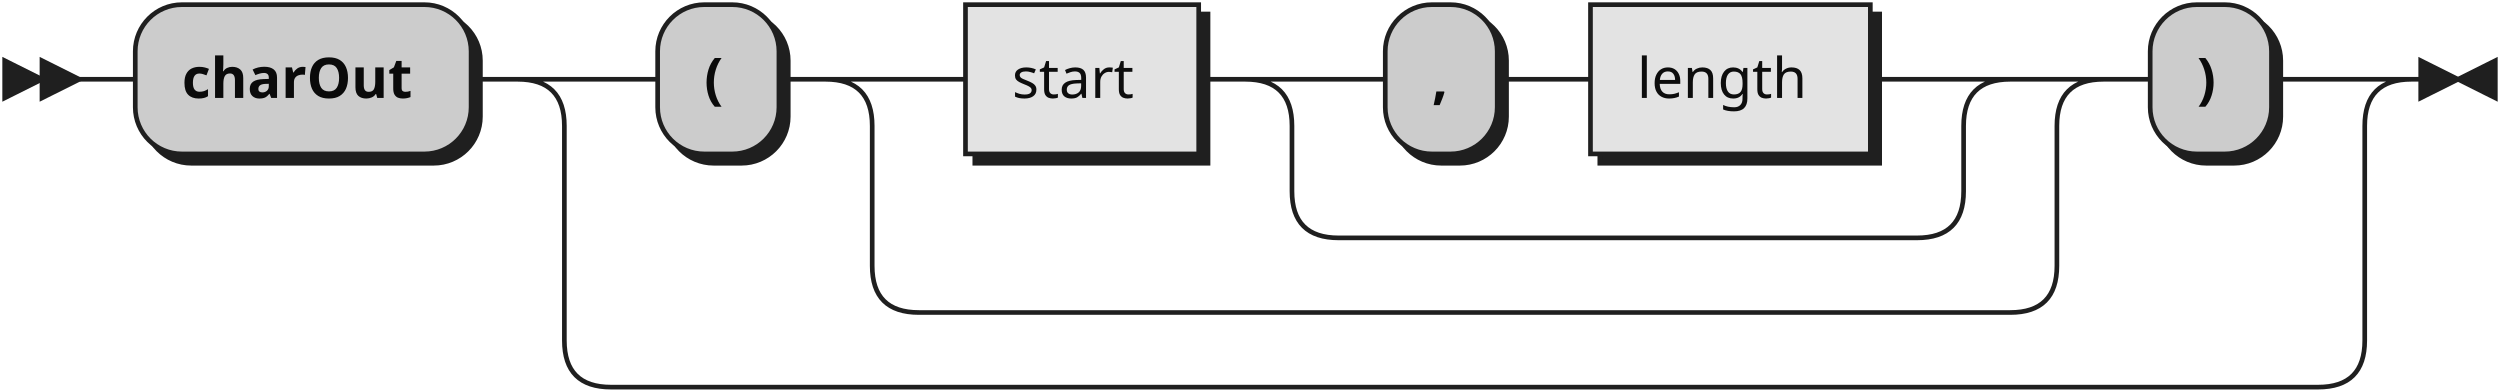
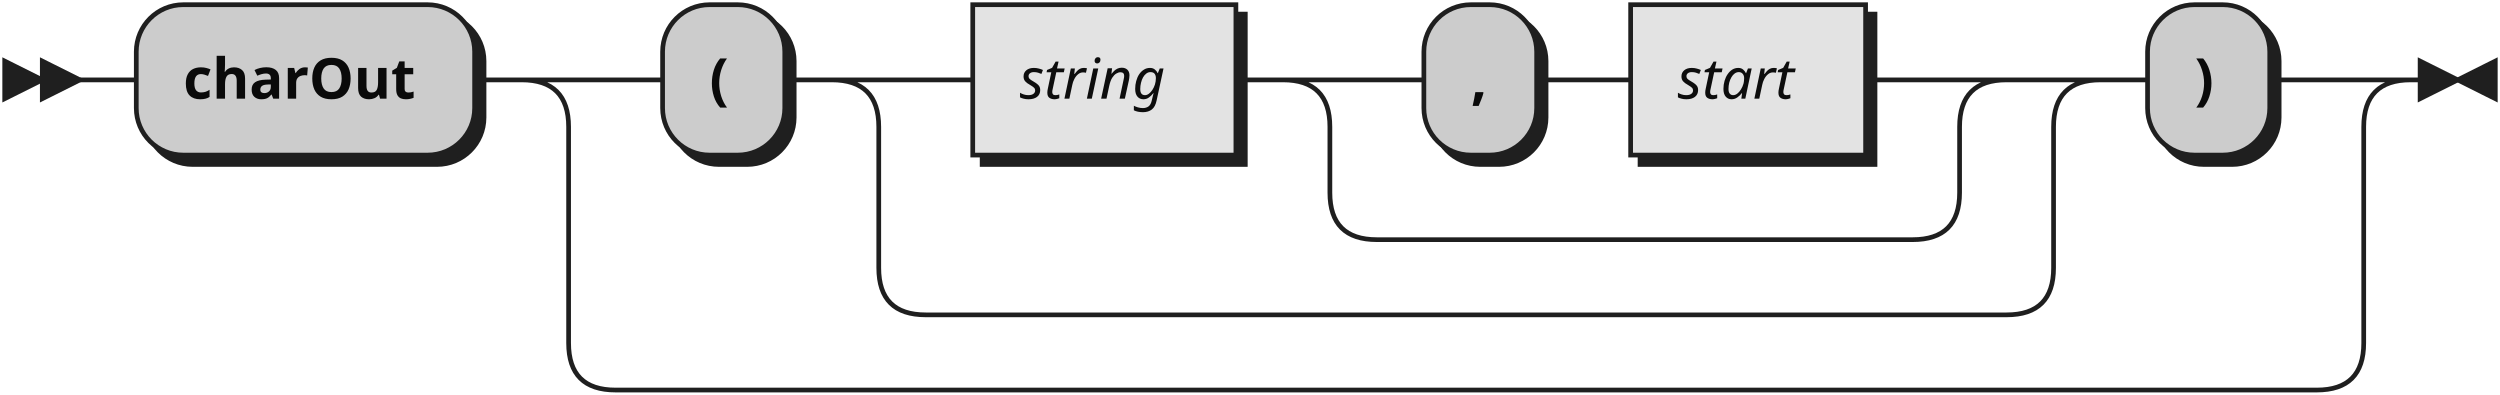
- <svg xmlns="http://www.w3.org/2000/svg" xmlns:xlink="http://www.w3.org/1999/xlink" width="536" height="84">
+ <svg xmlns="http://www.w3.org/2000/svg" width="532" height="84">
  <defs>
    <style type="text/css">
               @namespace "http://www.w3.org/2000/svg";
               .line                 {fill: none; stroke: #1F1F1F;}
               .bold-line            {stroke: #0A0A0A; shape-rendering: crispEdges; stroke-width:
               2; }
               .thin-line            {stroke: #0F0F0F; shape-rendering: crispEdges}
               .filled               {fill: #1F1F1F; stroke: none;}
               text.terminal         {font-family: Verdana, Sans-serif;
               font-size: 12px;
               fill: #0A0A0A;
               font-weight: bold;
               }
-                text.nonterminal      {font-family: Verdana, Sans-serif;
+                text.nonterminal      {font-family: Verdana, Sans-serif; font-style: italic;
               font-size: 12px;
               fill: #0D0D0D;
               }
               text.regexp           {font-family: Verdana, Sans-serif;
               font-size: 12px;
               fill: #0F0F0F;
               }
               rect, circle, polygon {fill: #1F1F1F; stroke: #1F1F1F;}
               rect.terminal         {fill: #CCCCCC; stroke: #1F1F1F;}
               rect.nonterminal      {fill: #E3E3E3; stroke: #1F1F1F;}
               rect.text             {fill: none; stroke: none;}    
               polygon.regexp        {fill: #EFEFEF; stroke: #1F1F1F;}
               
            </style>
  </defs>
  <polygon points="9 17 1 13 1 21" />
  <polygon points="17 17 9 13 9 21" />
  <rect x="31" y="3" width="72" height="32" rx="10" />
  <rect x="29" y="1" width="72" height="32" class="terminal" rx="10" />
  <text class="terminal" x="39" y="21">charOut</text>
  <rect x="143" y="3" width="26" height="32" rx="10" />
  <rect x="141" y="1" width="26" height="32" class="terminal" rx="10" />
  <text class="terminal" x="151" y="21">(</text>
-   <a xlink:href="#start" xlink:title="start">
-     <rect x="209" y="3" width="50" height="32" />
-     <rect x="207" y="1" width="50" height="32" class="nonterminal" />
-     <text class="nonterminal" x="217" y="21">start</text>
-   </a>
-   <rect x="299" y="3" width="24" height="32" rx="10" />
-   <rect x="297" y="1" width="24" height="32" class="terminal" rx="10" />
-   <text class="terminal" x="307" y="21">,</text>
-   <a xlink:href="#length" xlink:title="length">
-     <rect x="343" y="3" width="60" height="32" />
-     <rect x="341" y="1" width="60" height="32" class="nonterminal" />
-     <text class="nonterminal" x="351" y="21">length</text>
-   </a>
-   <rect x="463" y="3" width="26" height="32" rx="10" />
-   <rect x="461" y="1" width="26" height="32" class="terminal" rx="10" />
-   <text class="terminal" x="471" y="21">)</text>
-   <path class="line" d="m17 17 h2 m0 0 h10 m72 0 h10 m20 0 h10 m26 0 h10 m20 0 h10 m50 0 h10 m20 0 h10 m24 0 h10 m0 0 h10 m60 0 h10 m-144 0 h20 m124 0 h20 m-164 0 q10 0 10 10 m144 0 q0 -10 10 -10 m-154 10 v14 m144 0 v-14 m-144 14 q0 10 10 10 m124 0 q10 0 10 -10 m-134 10 h10 m0 0 h114 m-234 -34 h20 m234 0 h20 m-274 0 q10 0 10 10 m254 0 q0 -10 10 -10 m-264 10 v30 m254 0 v-30 m-254 30 q0 10 10 10 m234 0 q10 0 10 -10 m-244 10 h10 m0 0 h224 m20 -50 h10 m26 0 h10 m-386 0 h20 m366 0 h20 m-406 0 q10 0 10 10 m386 0 q0 -10 10 -10 m-396 10 v46 m386 0 v-46 m-386 46 q0 10 10 10 m366 0 q10 0 10 -10 m-376 10 h10 m0 0 h356 m23 -66 h-3" />
-   <polygon points="527 17 535 13 535 21" />
-   <polygon points="527 17 519 13 519 21" />
+   <rect x="209" y="3" width="56" height="32" />
+   <rect x="207" y="1" width="56" height="32" class="nonterminal" />
+   <text class="nonterminal" x="217" y="21">string</text>
+   <rect x="305" y="3" width="24" height="32" rx="10" />
+   <rect x="303" y="1" width="24" height="32" class="terminal" rx="10" />
+   <text class="terminal" x="313" y="21">,</text>
+   <rect x="349" y="3" width="50" height="32" />
+   <rect x="347" y="1" width="50" height="32" class="nonterminal" />
+   <text class="nonterminal" x="357" y="21">start</text>
+   <rect x="459" y="3" width="26" height="32" rx="10" />
+   <rect x="457" y="1" width="26" height="32" class="terminal" rx="10" />
+   <text class="terminal" x="467" y="21">)</text>
+   <path class="line" d="m17 17 h2 m0 0 h10 m72 0 h10 m20 0 h10 m26 0 h10 m20 0 h10 m56 0 h10 m20 0 h10 m24 0 h10 m0 0 h10 m50 0 h10 m-134 0 h20 m114 0 h20 m-154 0 q10 0 10 10 m134 0 q0 -10 10 -10 m-144 10 v14 m134 0 v-14 m-134 14 q0 10 10 10 m114 0 q10 0 10 -10 m-124 10 h10 m0 0 h104 m-230 -34 h20 m230 0 h20 m-270 0 q10 0 10 10 m250 0 q0 -10 10 -10 m-260 10 v30 m250 0 v-30 m-250 30 q0 10 10 10 m230 0 q10 0 10 -10 m-240 10 h10 m0 0 h220 m20 -50 h10 m26 0 h10 m-382 0 h20 m362 0 h20 m-402 0 q10 0 10 10 m382 0 q0 -10 10 -10 m-392 10 v46 m382 0 v-46 m-382 46 q0 10 10 10 m362 0 q10 0 10 -10 m-372 10 h10 m0 0 h352 m23 -66 h-3" />
+   <polygon points="523 17 531 13 531 21" />
+   <polygon points="523 17 515 13 515 21" />
</svg>
